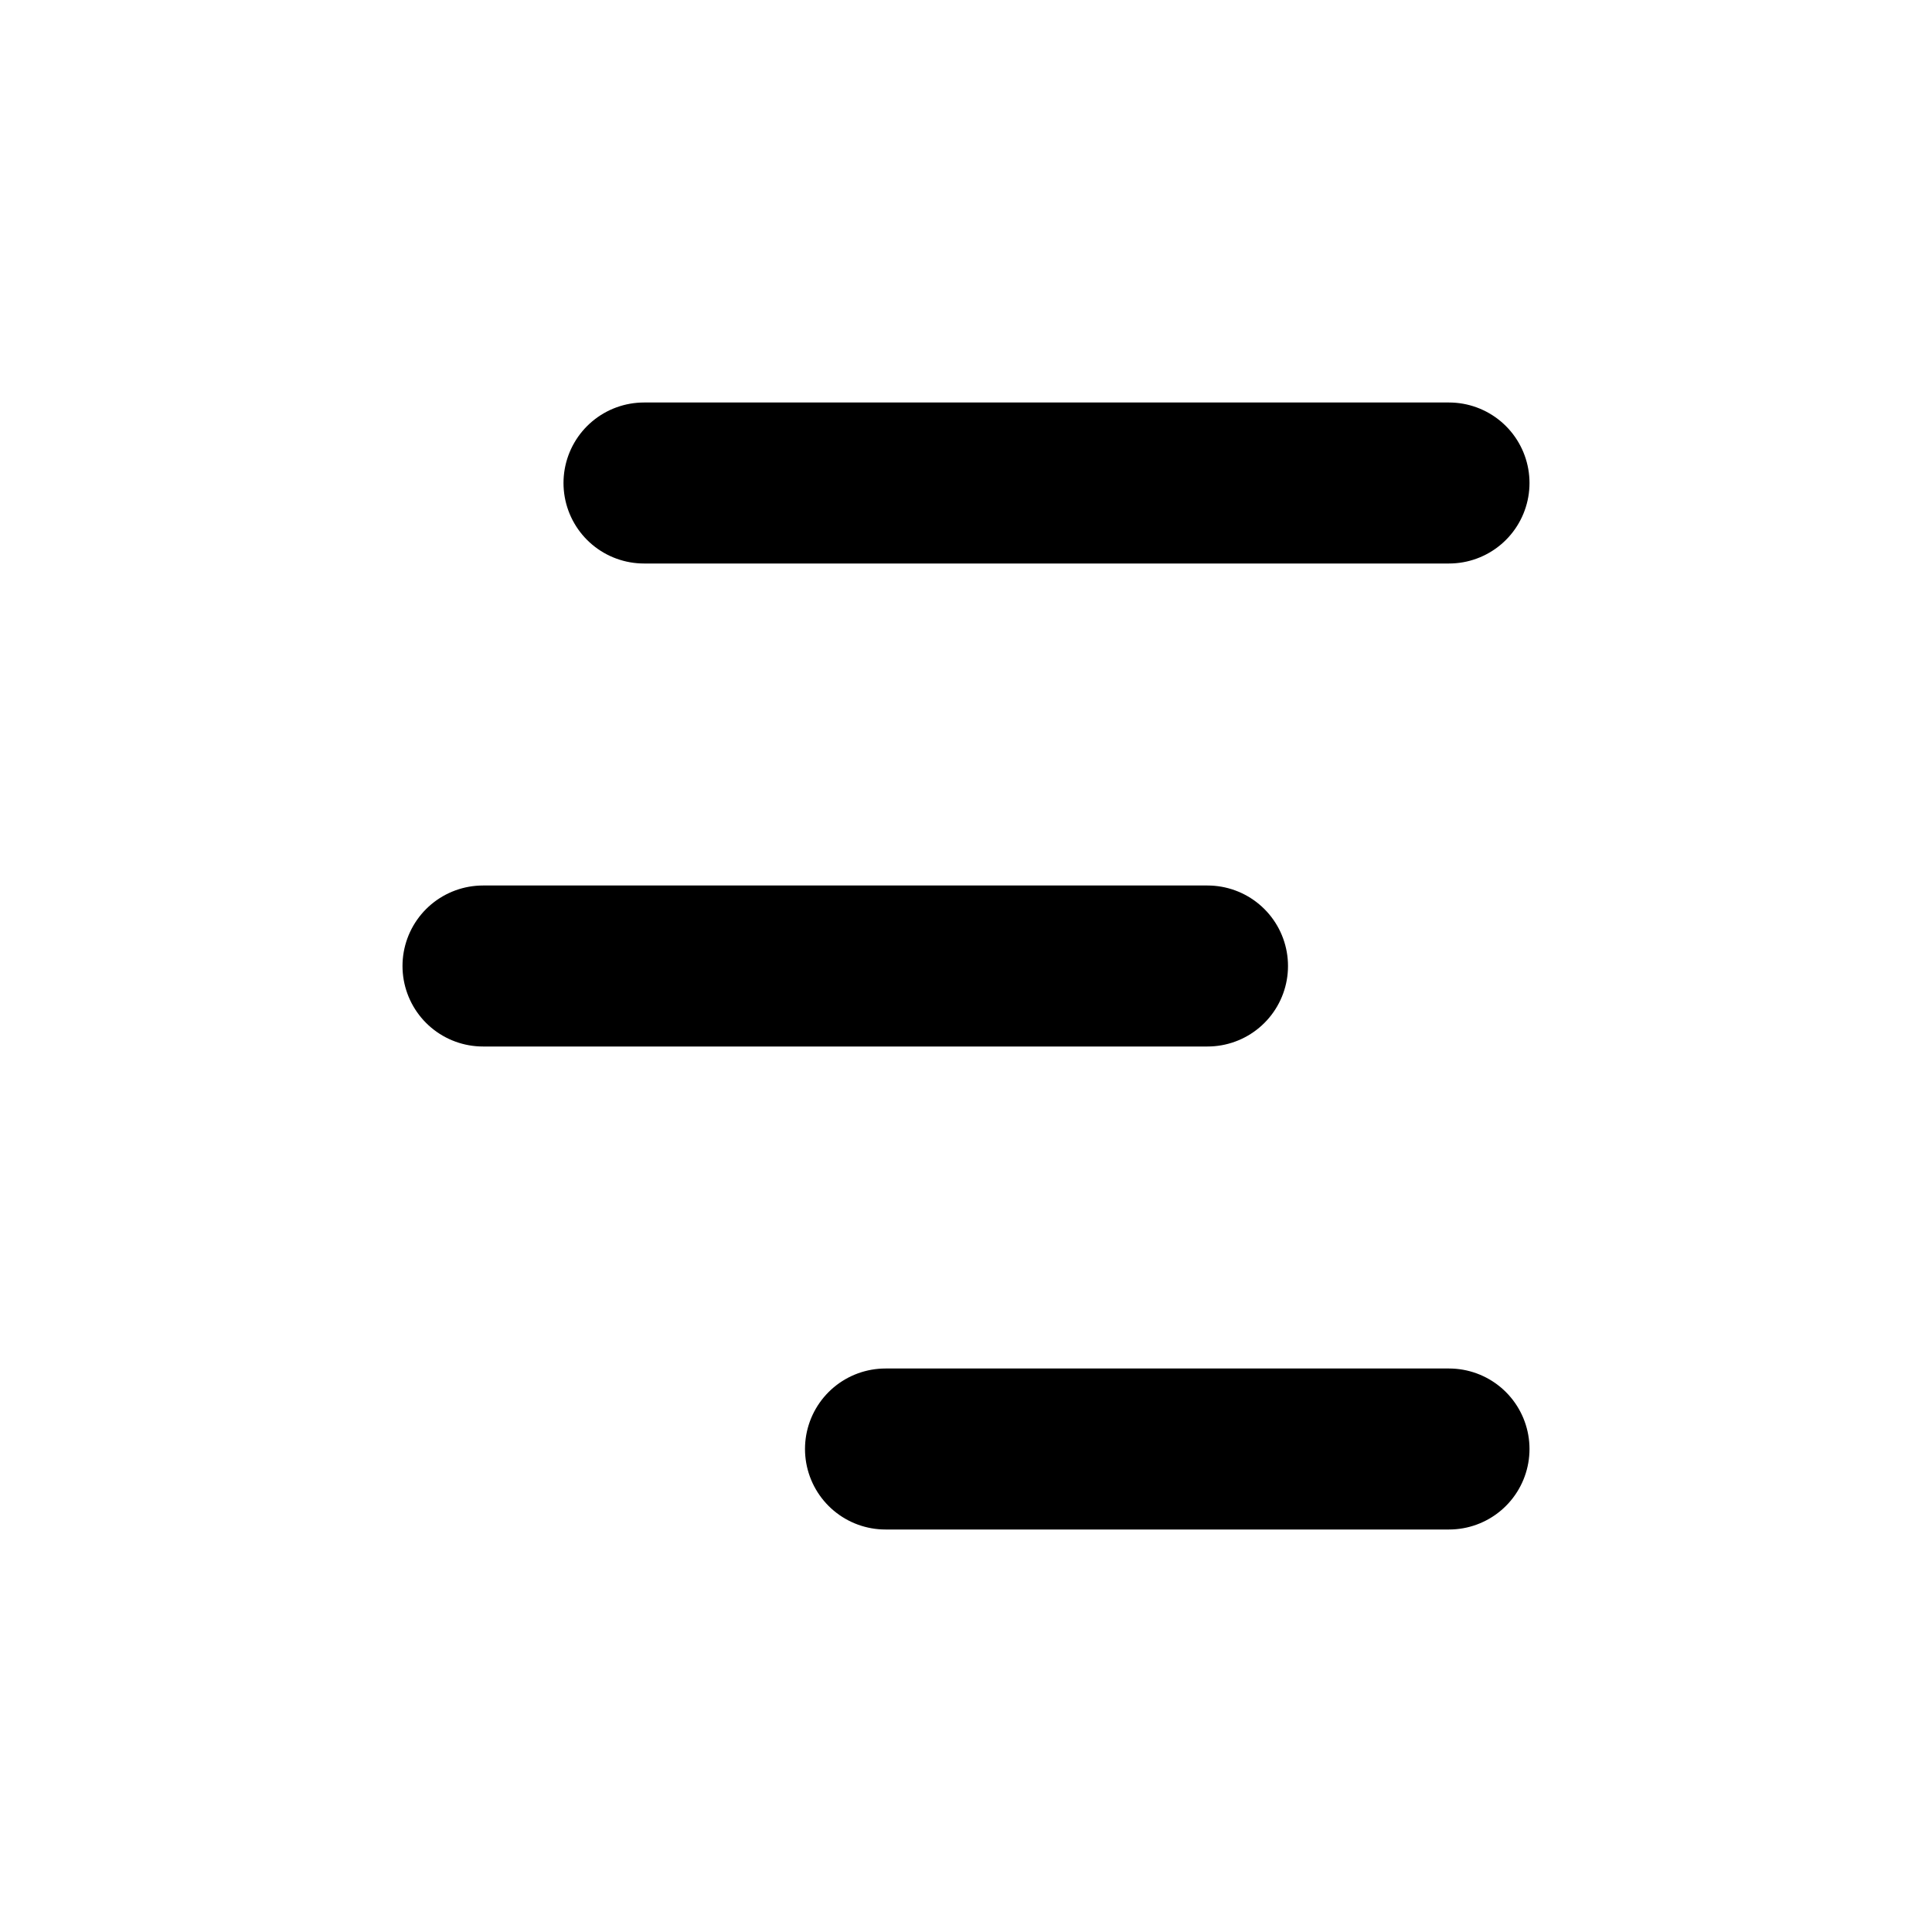
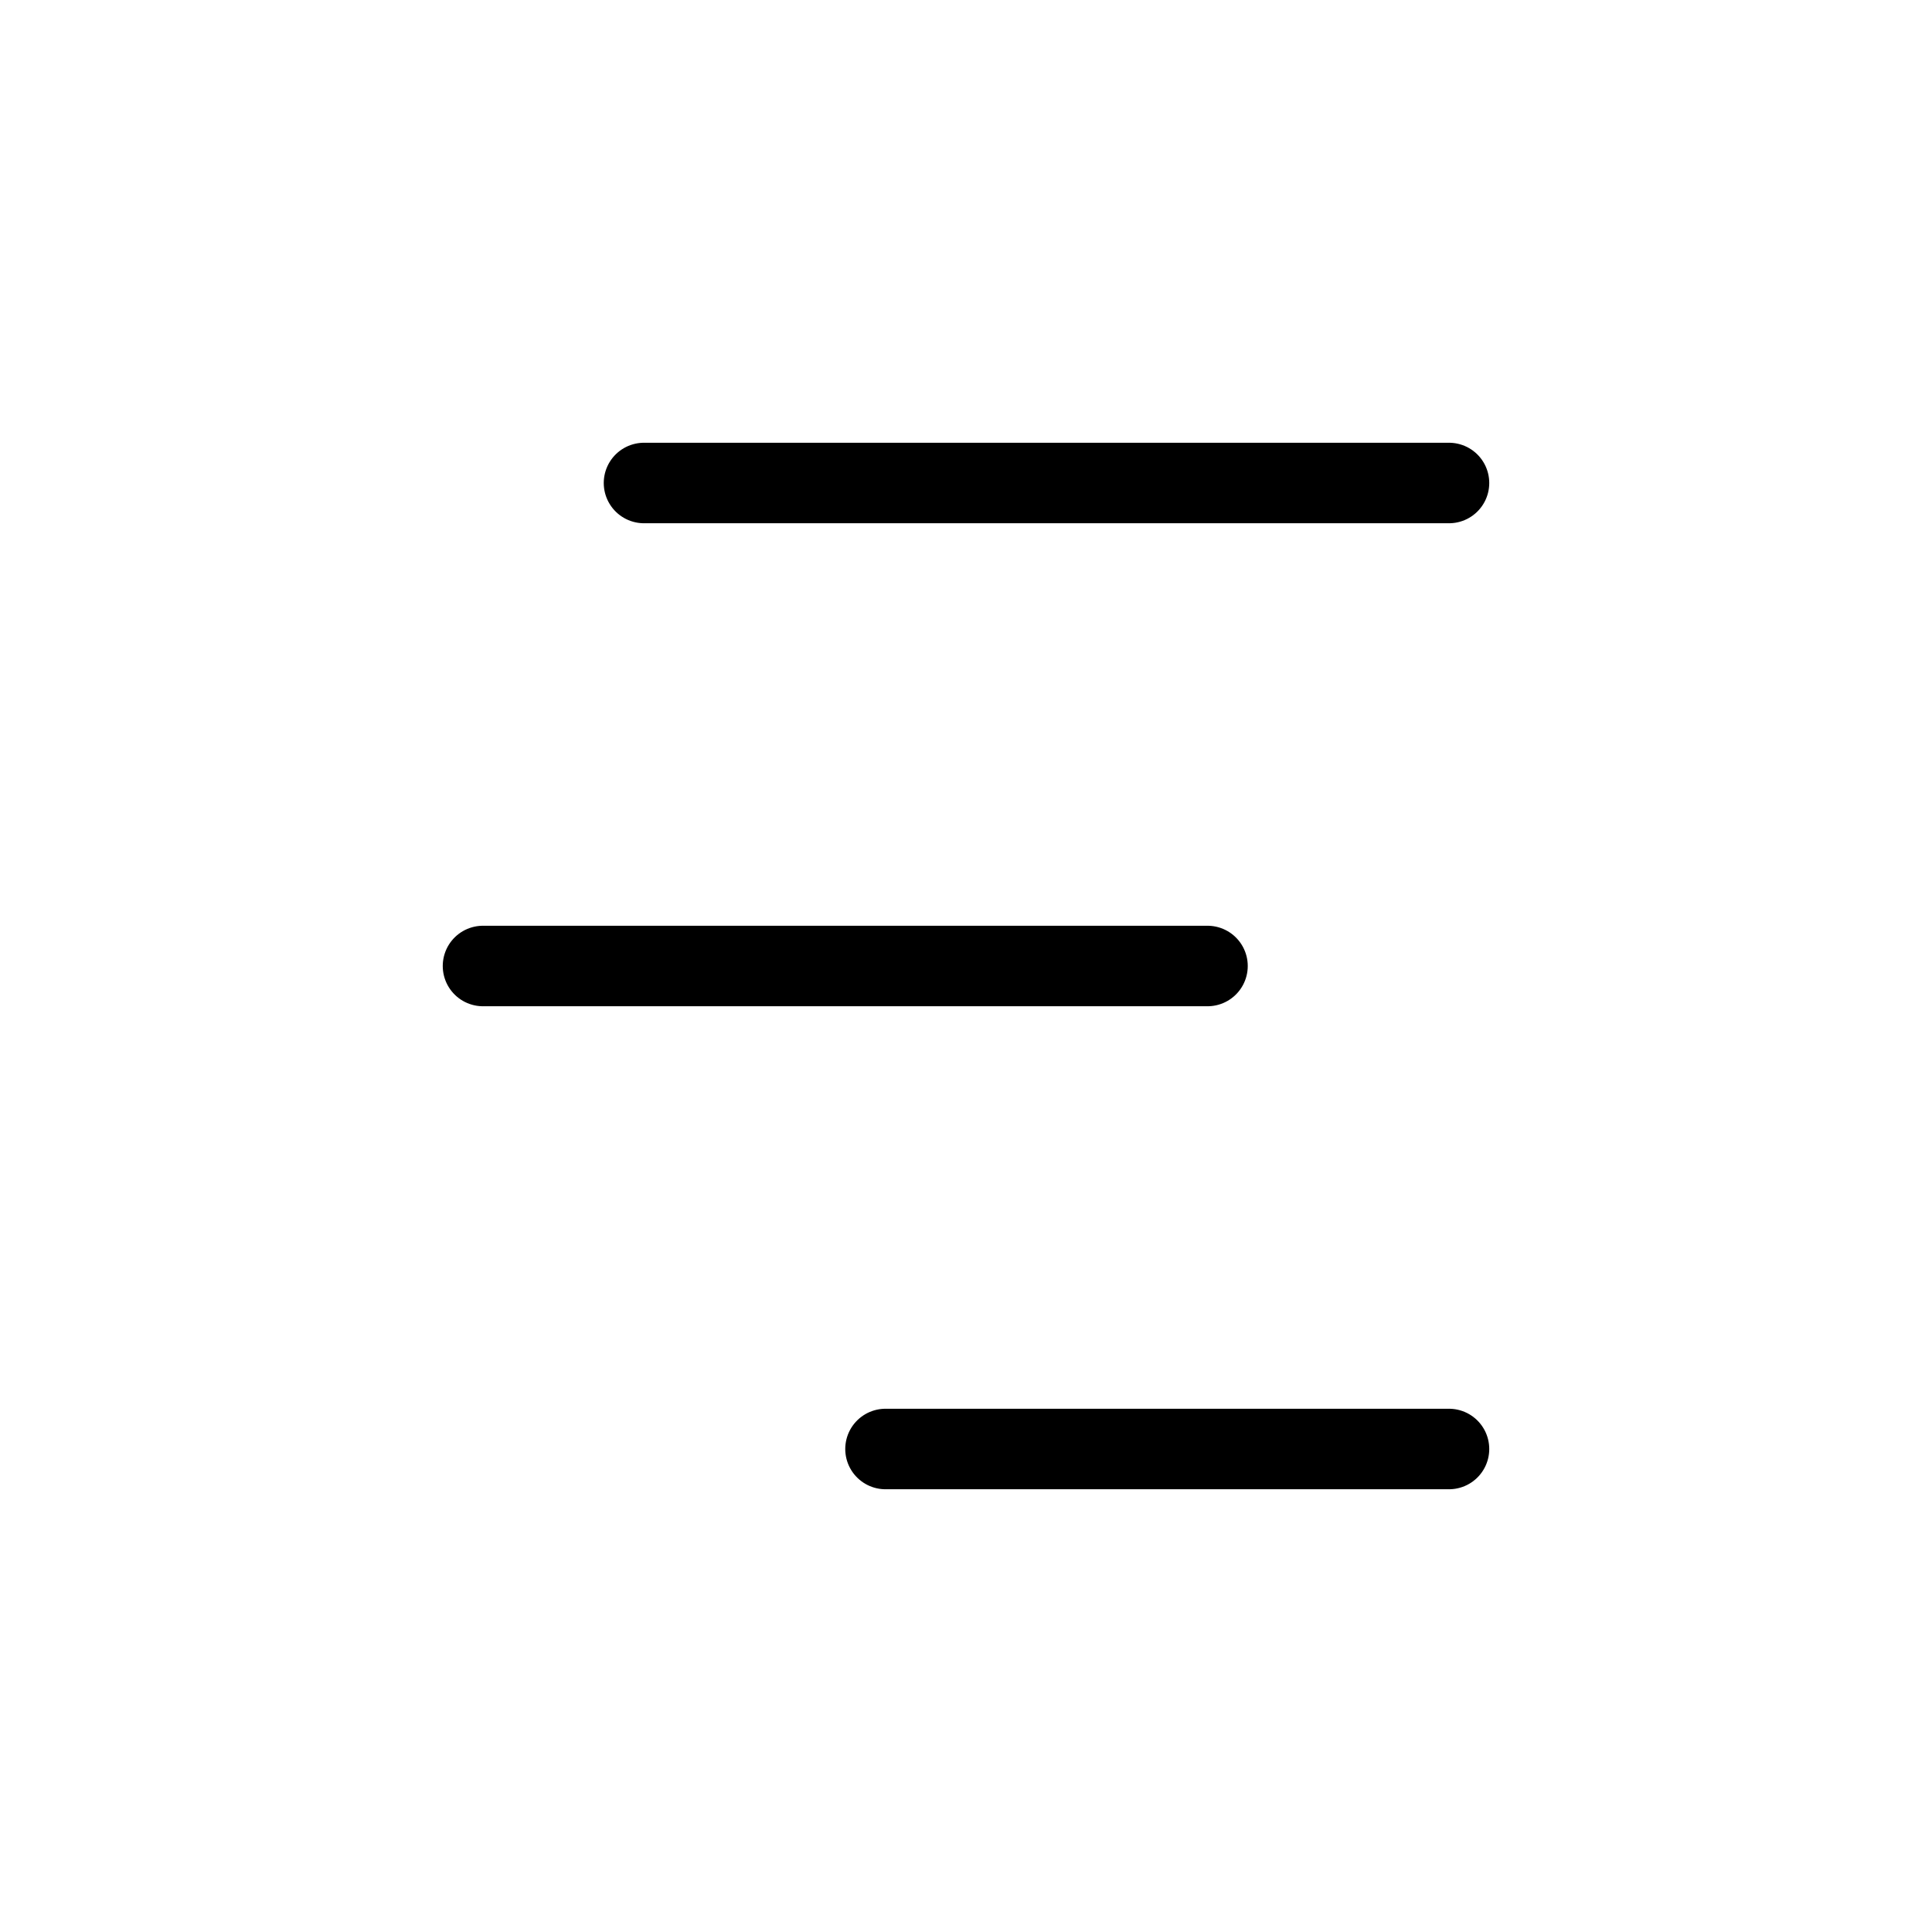
- <svg xmlns="http://www.w3.org/2000/svg" width="24" height="24" viewBox="0 0 24 24" fill="currentColor" stroke="currentColor" stroke-width="2" stroke-linecap="round" stroke-linejoin="round">
+ <svg xmlns="http://www.w3.org/2000/svg" width="24" height="24" viewBox="0 0 24 24" fill="currentColor" stroke="currentColor" stroke-width="calc(100vw / 12)" preserveAspectRatio="xMinYMin meet" stroke-linecap="round" stroke-linejoin="round">
  <path vector-effect="non-scaling-stroke" d="M8 6h10" />
  <path vector-effect="non-scaling-stroke" d="M6 12h9" />
  <path vector-effect="non-scaling-stroke" d="M11 18h7" />
</svg>
